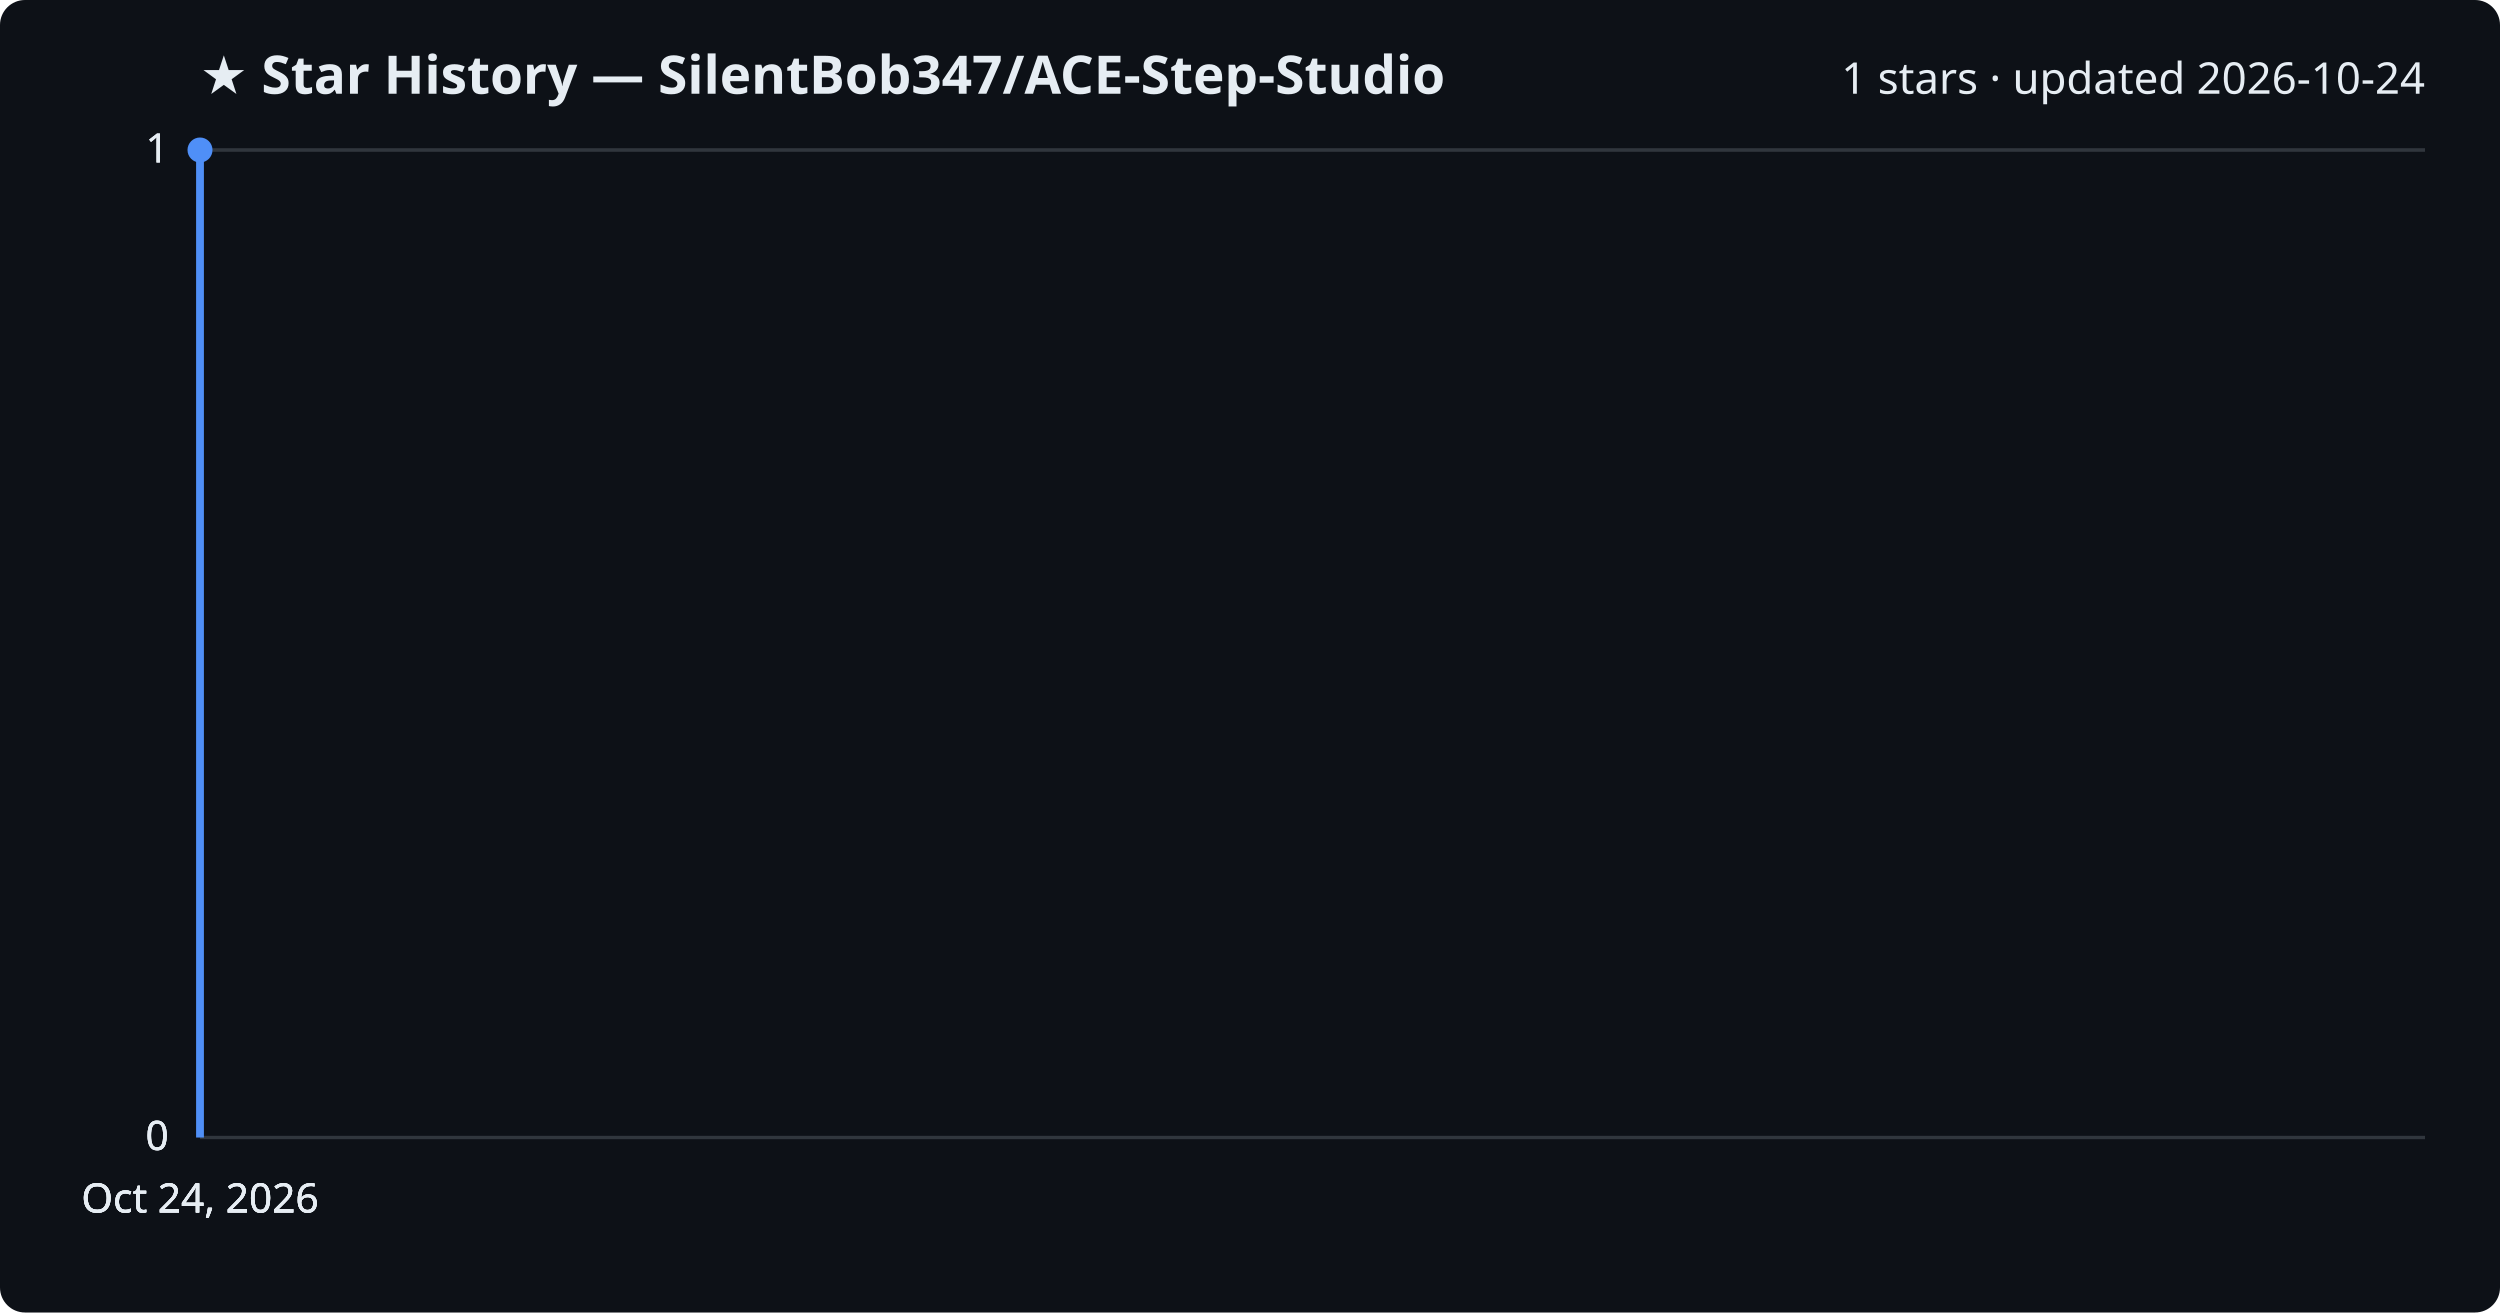
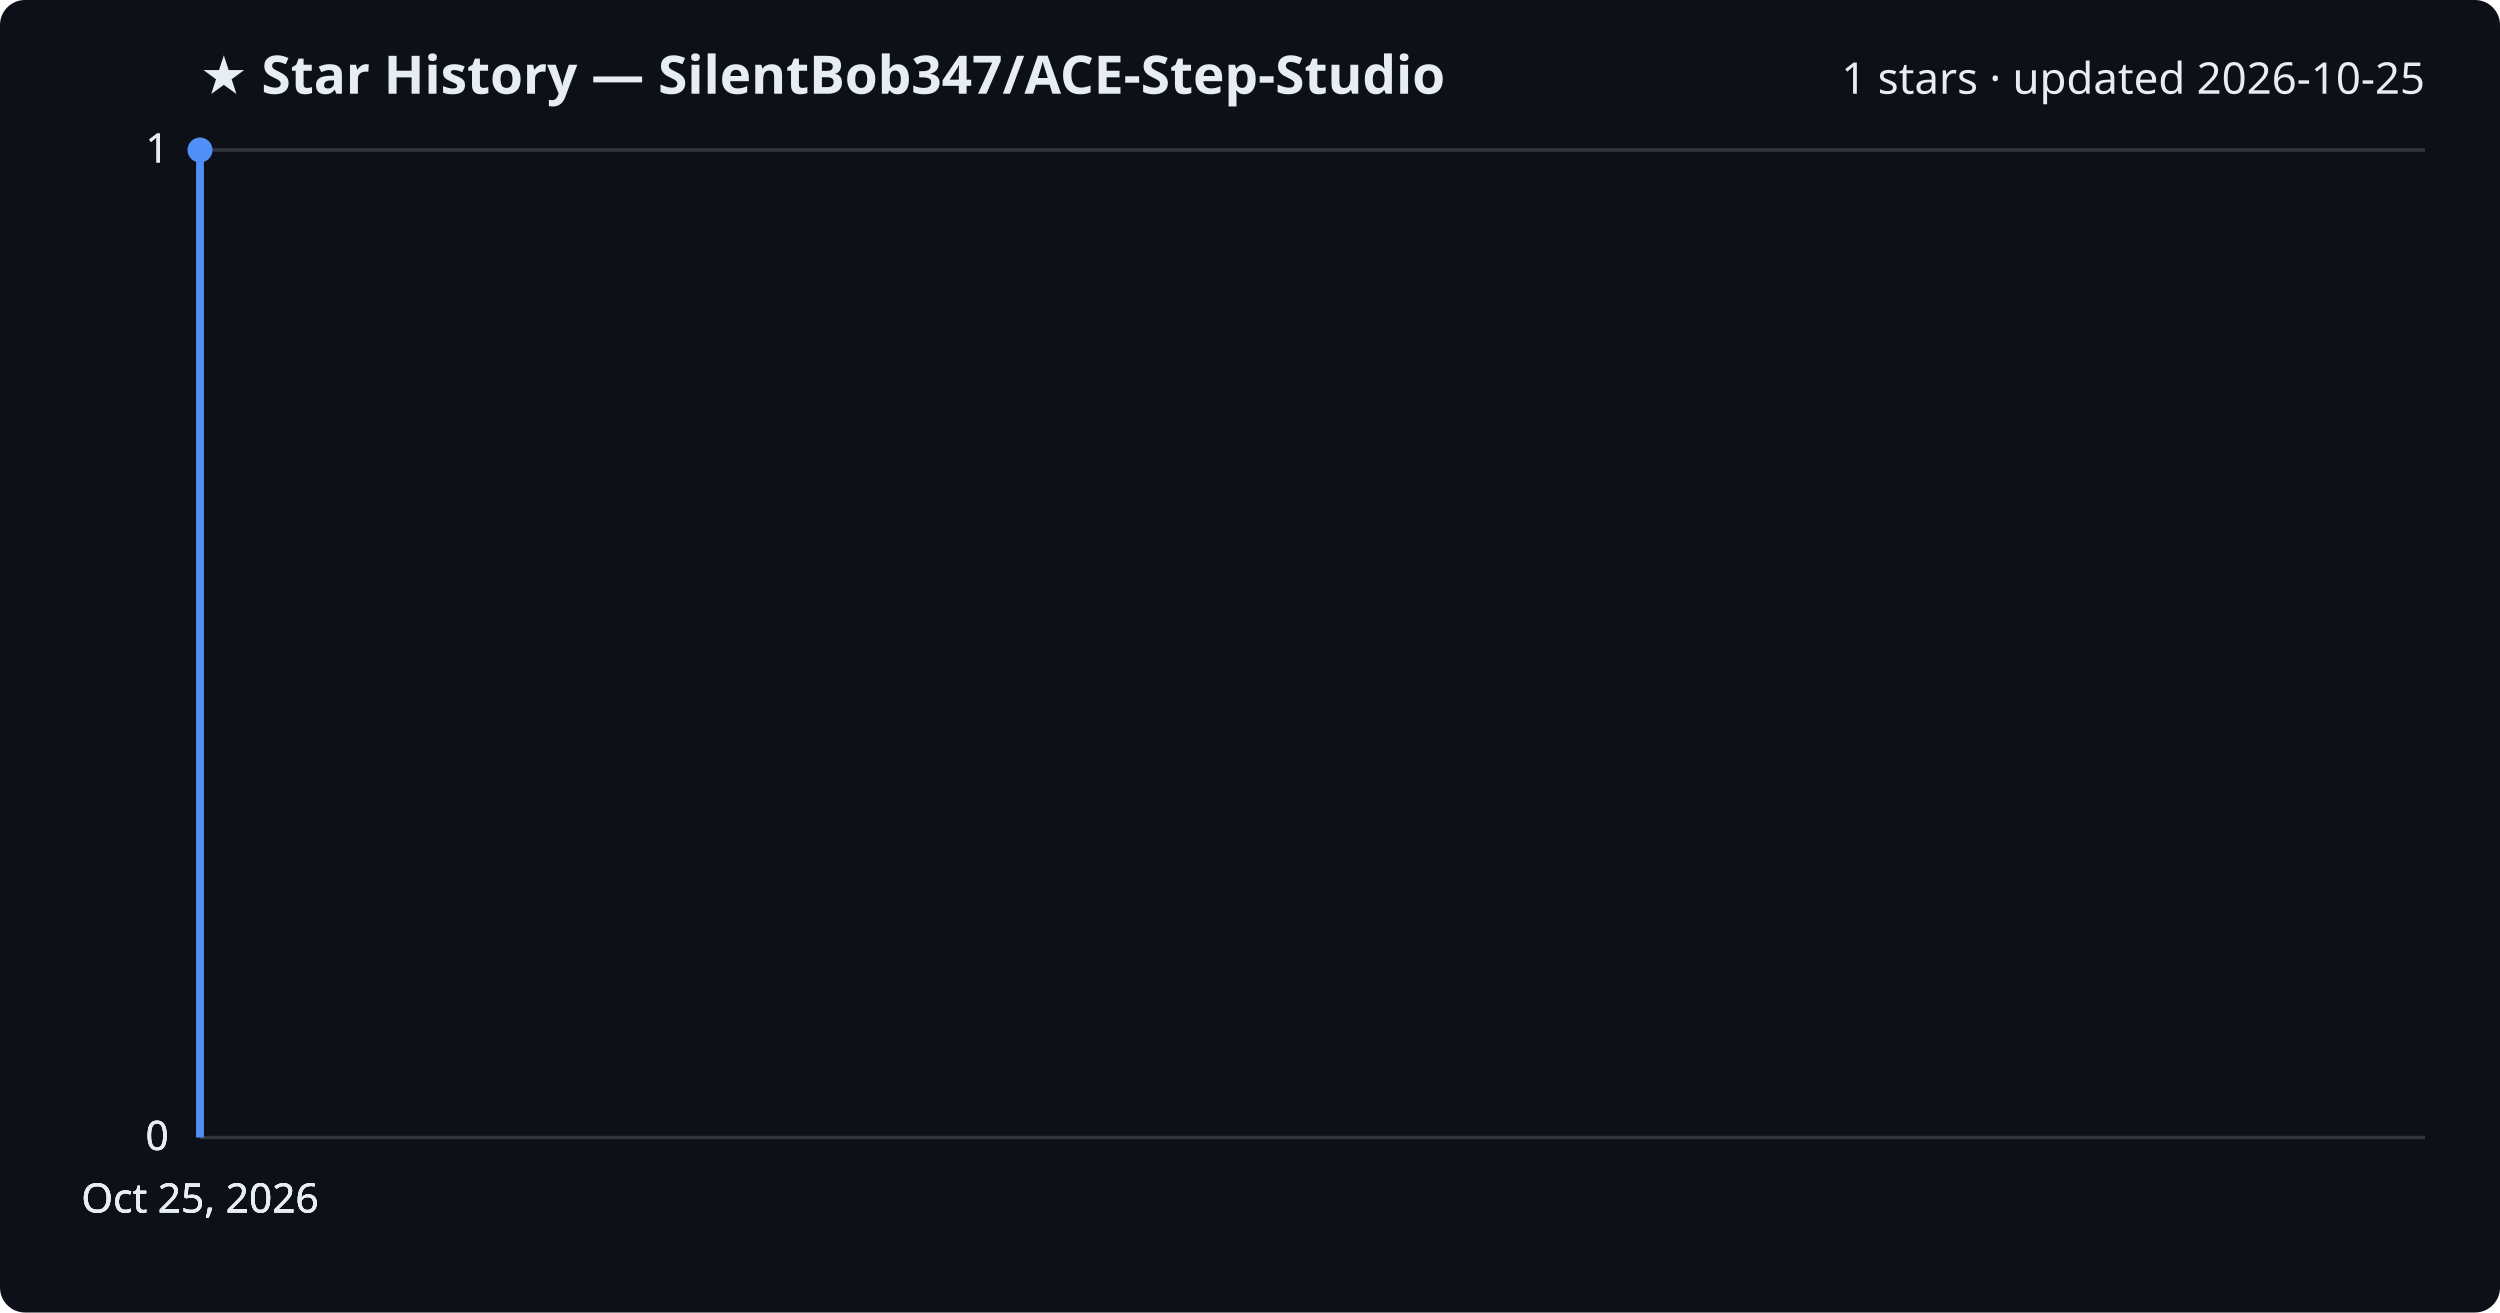
<svg xmlns="http://www.w3.org/2000/svg" viewBox="0 0 800 420" font-family="Segoe UI, sans-serif">
  <rect width="800" height="420" fill="#0d1117" rx="8" />
  <text x="64" y="30" fill="#e6edf3" font-size="17" font-weight="700">★ Star History — SilentBob347/ACE-Step-Studio</text>
-   <text x="776" y="30" fill="#e6edf3" font-size="14" text-anchor="end">1 stars · updated 2026-10-24</text>
+   <text x="776" y="30" fill="#e6edf3" font-size="14" text-anchor="end">1 stars · updated 2026-10-25</text>
  <line x1="64" y1="364.0" x2="776" y2="364.0" stroke="#30363d" stroke-width="1" />
  <text x="54" y="368.0" fill="#e6edf3" font-size="13" text-anchor="end">0</text>
  <line x1="64" y1="364.0" x2="776" y2="364.0" stroke="#30363d" stroke-width="1" />
  <text x="54" y="368.0" fill="#e6edf3" font-size="13" text-anchor="end">0</text>
  <line x1="64" y1="364.0" x2="776" y2="364.0" stroke="#30363d" stroke-width="1" />
  <text x="54" y="368.0" fill="#e6edf3" font-size="13" text-anchor="end">0</text>
  <line x1="64" y1="48.0" x2="776" y2="48.0" stroke="#30363d" stroke-width="1" />
  <text x="54" y="52.0" fill="#e6edf3" font-size="13" text-anchor="end">1</text>
  <line x1="64" y1="48.0" x2="776" y2="48.0" stroke="#30363d" stroke-width="1" />
  <text x="54" y="52.0" fill="#e6edf3" font-size="13" text-anchor="end">1</text>
  <path d="M64.0,364.0 L64.0,48.0 L64.0,48.0" fill="none" stroke="#4f8ff7" stroke-width="2.5" stroke-linejoin="round" />
  <circle cx="64.0" cy="48.0" r="4" fill="#4f8ff7" />
-   <text x="64.0" y="388" fill="#e6edf3" font-size="13" text-anchor="middle">Oct 24, 2026</text>
-   <text x="64.0" y="388" fill="#e6edf3" font-size="13" text-anchor="middle">Oct 24, 2026</text>
-   <text x="64.0" y="388" fill="#e6edf3" font-size="13" text-anchor="middle">Oct 24, 2026</text>
-   <text x="64.0" y="388" fill="#e6edf3" font-size="13" text-anchor="middle">Oct 24, 2026</text>
+   <text x="64.0" y="388" fill="#e6edf3" font-size="13" text-anchor="middle">Oct 25, 2026</text>
+   <text x="64.0" y="388" fill="#e6edf3" font-size="13" text-anchor="middle">Oct 25, 2026</text>
+   <text x="64.0" y="388" fill="#e6edf3" font-size="13" text-anchor="middle">Oct 25, 2026</text>
+   <text x="64.0" y="388" fill="#e6edf3" font-size="13" text-anchor="middle">Oct 25, 2026</text>
</svg>
